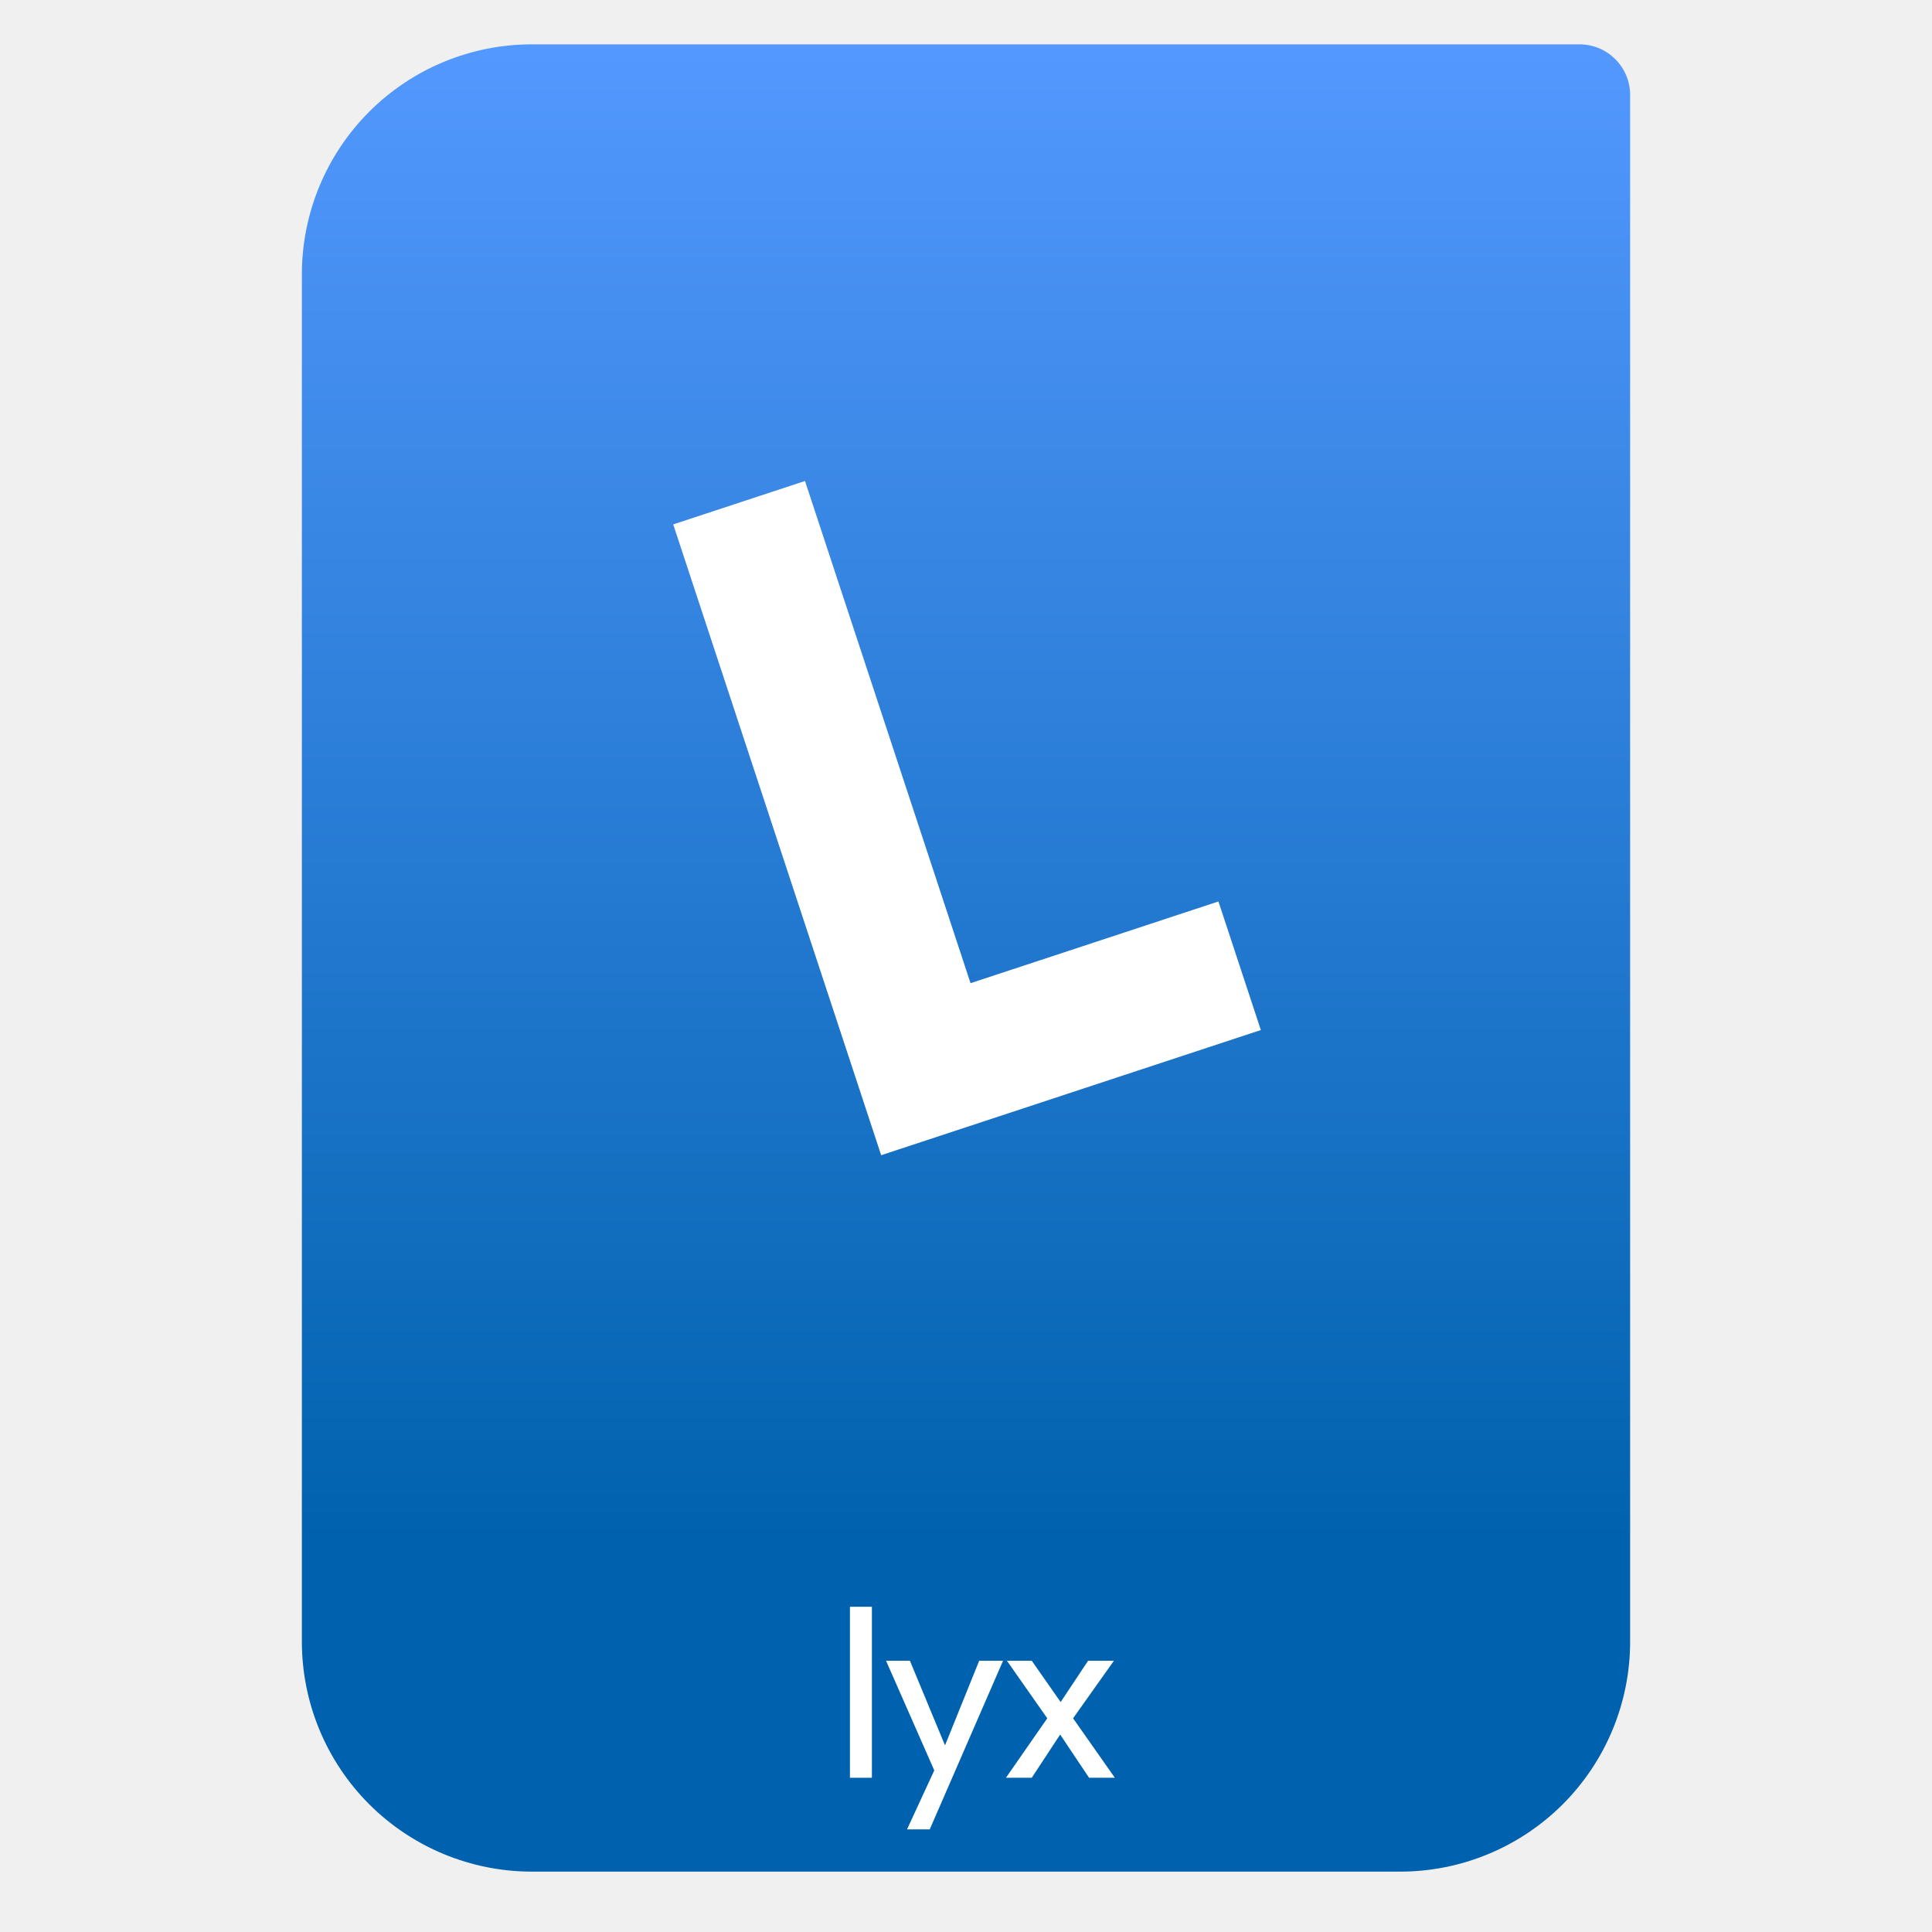
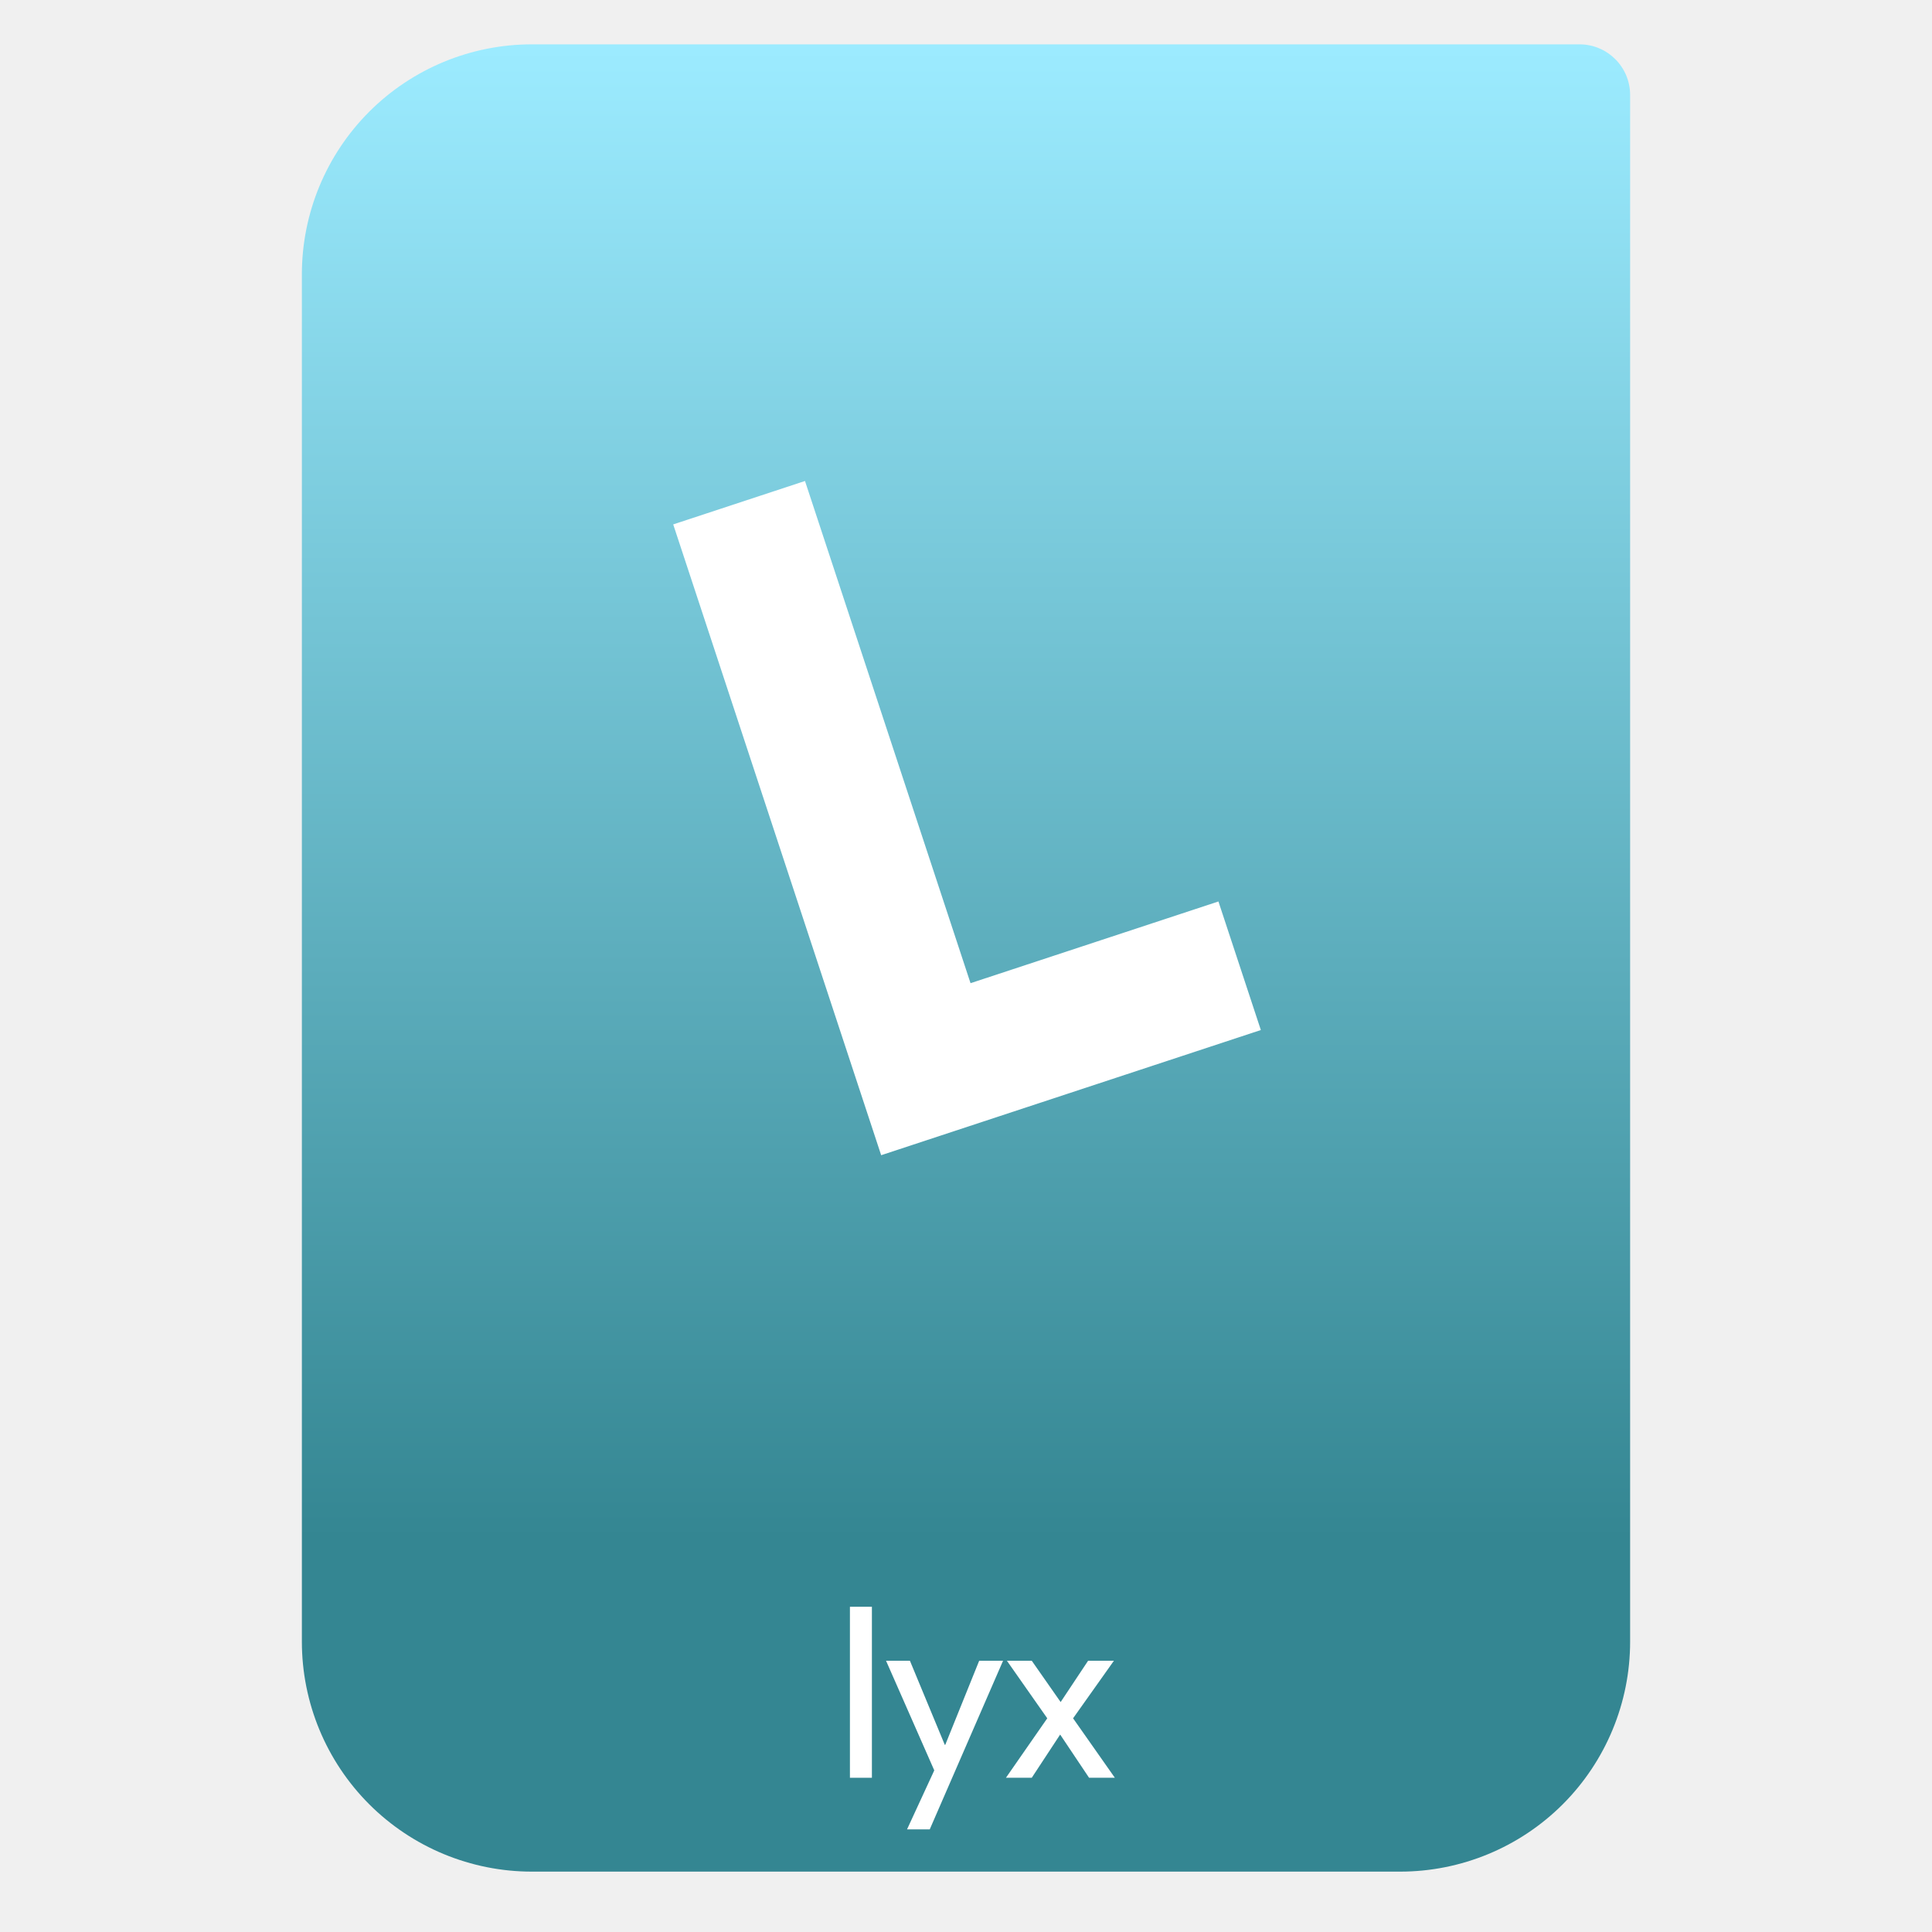
<svg xmlns="http://www.w3.org/2000/svg" style="clip-rule:evenodd;fill-rule:evenodd" version="1.1" viewBox="0 0 64 64">
  <path d="m54 3.146c0-0.926-0.751-1.677-1.677-1.677h-34.705c-2.02 0-3.958 0.803-5.387 2.231-1.428 1.429-2.231 3.367-2.231 5.387v45.295c0 2.02 0.803 3.958 2.231 5.387 1.429 1.428 3.367 2.231 5.387 2.231h28.764c2.02 0 3.958-0.803 5.387-2.231 1.428-1.429 2.231-3.367 2.231-5.387v-51.236z" style="fill:url(#_Linear1)" />
-   <rect x="28.155" y="53.226" width=".728" height="5.665" style="fill-rule:nonzero;fill:#fff" />
+   <rect x="28.155" y="53.226" width=".728" height="5.665" style="fill:#fff" />
  <path d="m30.799 60.6h-0.752l0.902-1.954-1.598-3.632h0.791l1.155 2.785h0.016l1.124-2.785h0.791l-2.429 5.586z" style="fill-rule:nonzero;fill:#fff" />
  <path d="m36.931 58.891h-0.854l-0.958-1.432-0.941 1.432h-0.855l1.369-1.97-1.337-1.907h0.823l0.957 1.369 0.91-1.369h0.855l-1.353 1.907 1.384 1.97z" style="fill-rule:nonzero;fill:#fff" />
  <path d="m29.836 36.986l-6.253-18.968 2.437-0.803 5.484 16.636 8.212-2.707 0.769 2.331-10.649 3.511z" style="fill-rule:nonzero;fill:#fff;stroke-width:2.03px;stroke:#fff" />
  <defs>
-     <linearGradient id="_Linear1" x2="1" gradientTransform="matrix(3.03829e-15,-49.619,49.619,3.03829e-15,177.88,51.088)" gradientUnits="userSpaceOnUse">
-       <stop style="stop-color:#0062ae" offset="0" />
-       <stop style="stop-color:#5398fe" offset="1" />
+     <linearGradient id="_Linear1" x2="1" gradientTransform="matrix(3.03829e-15,-49.619,49.619,3.03829e-15,323.66,51.088)" gradientUnits="userSpaceOnUse">
+       <stop style="stop-color:#348692" offset="0" />
+       <stop style="stop-color:#9cebff" offset="1" />
    </linearGradient>
  </defs>
</svg>
